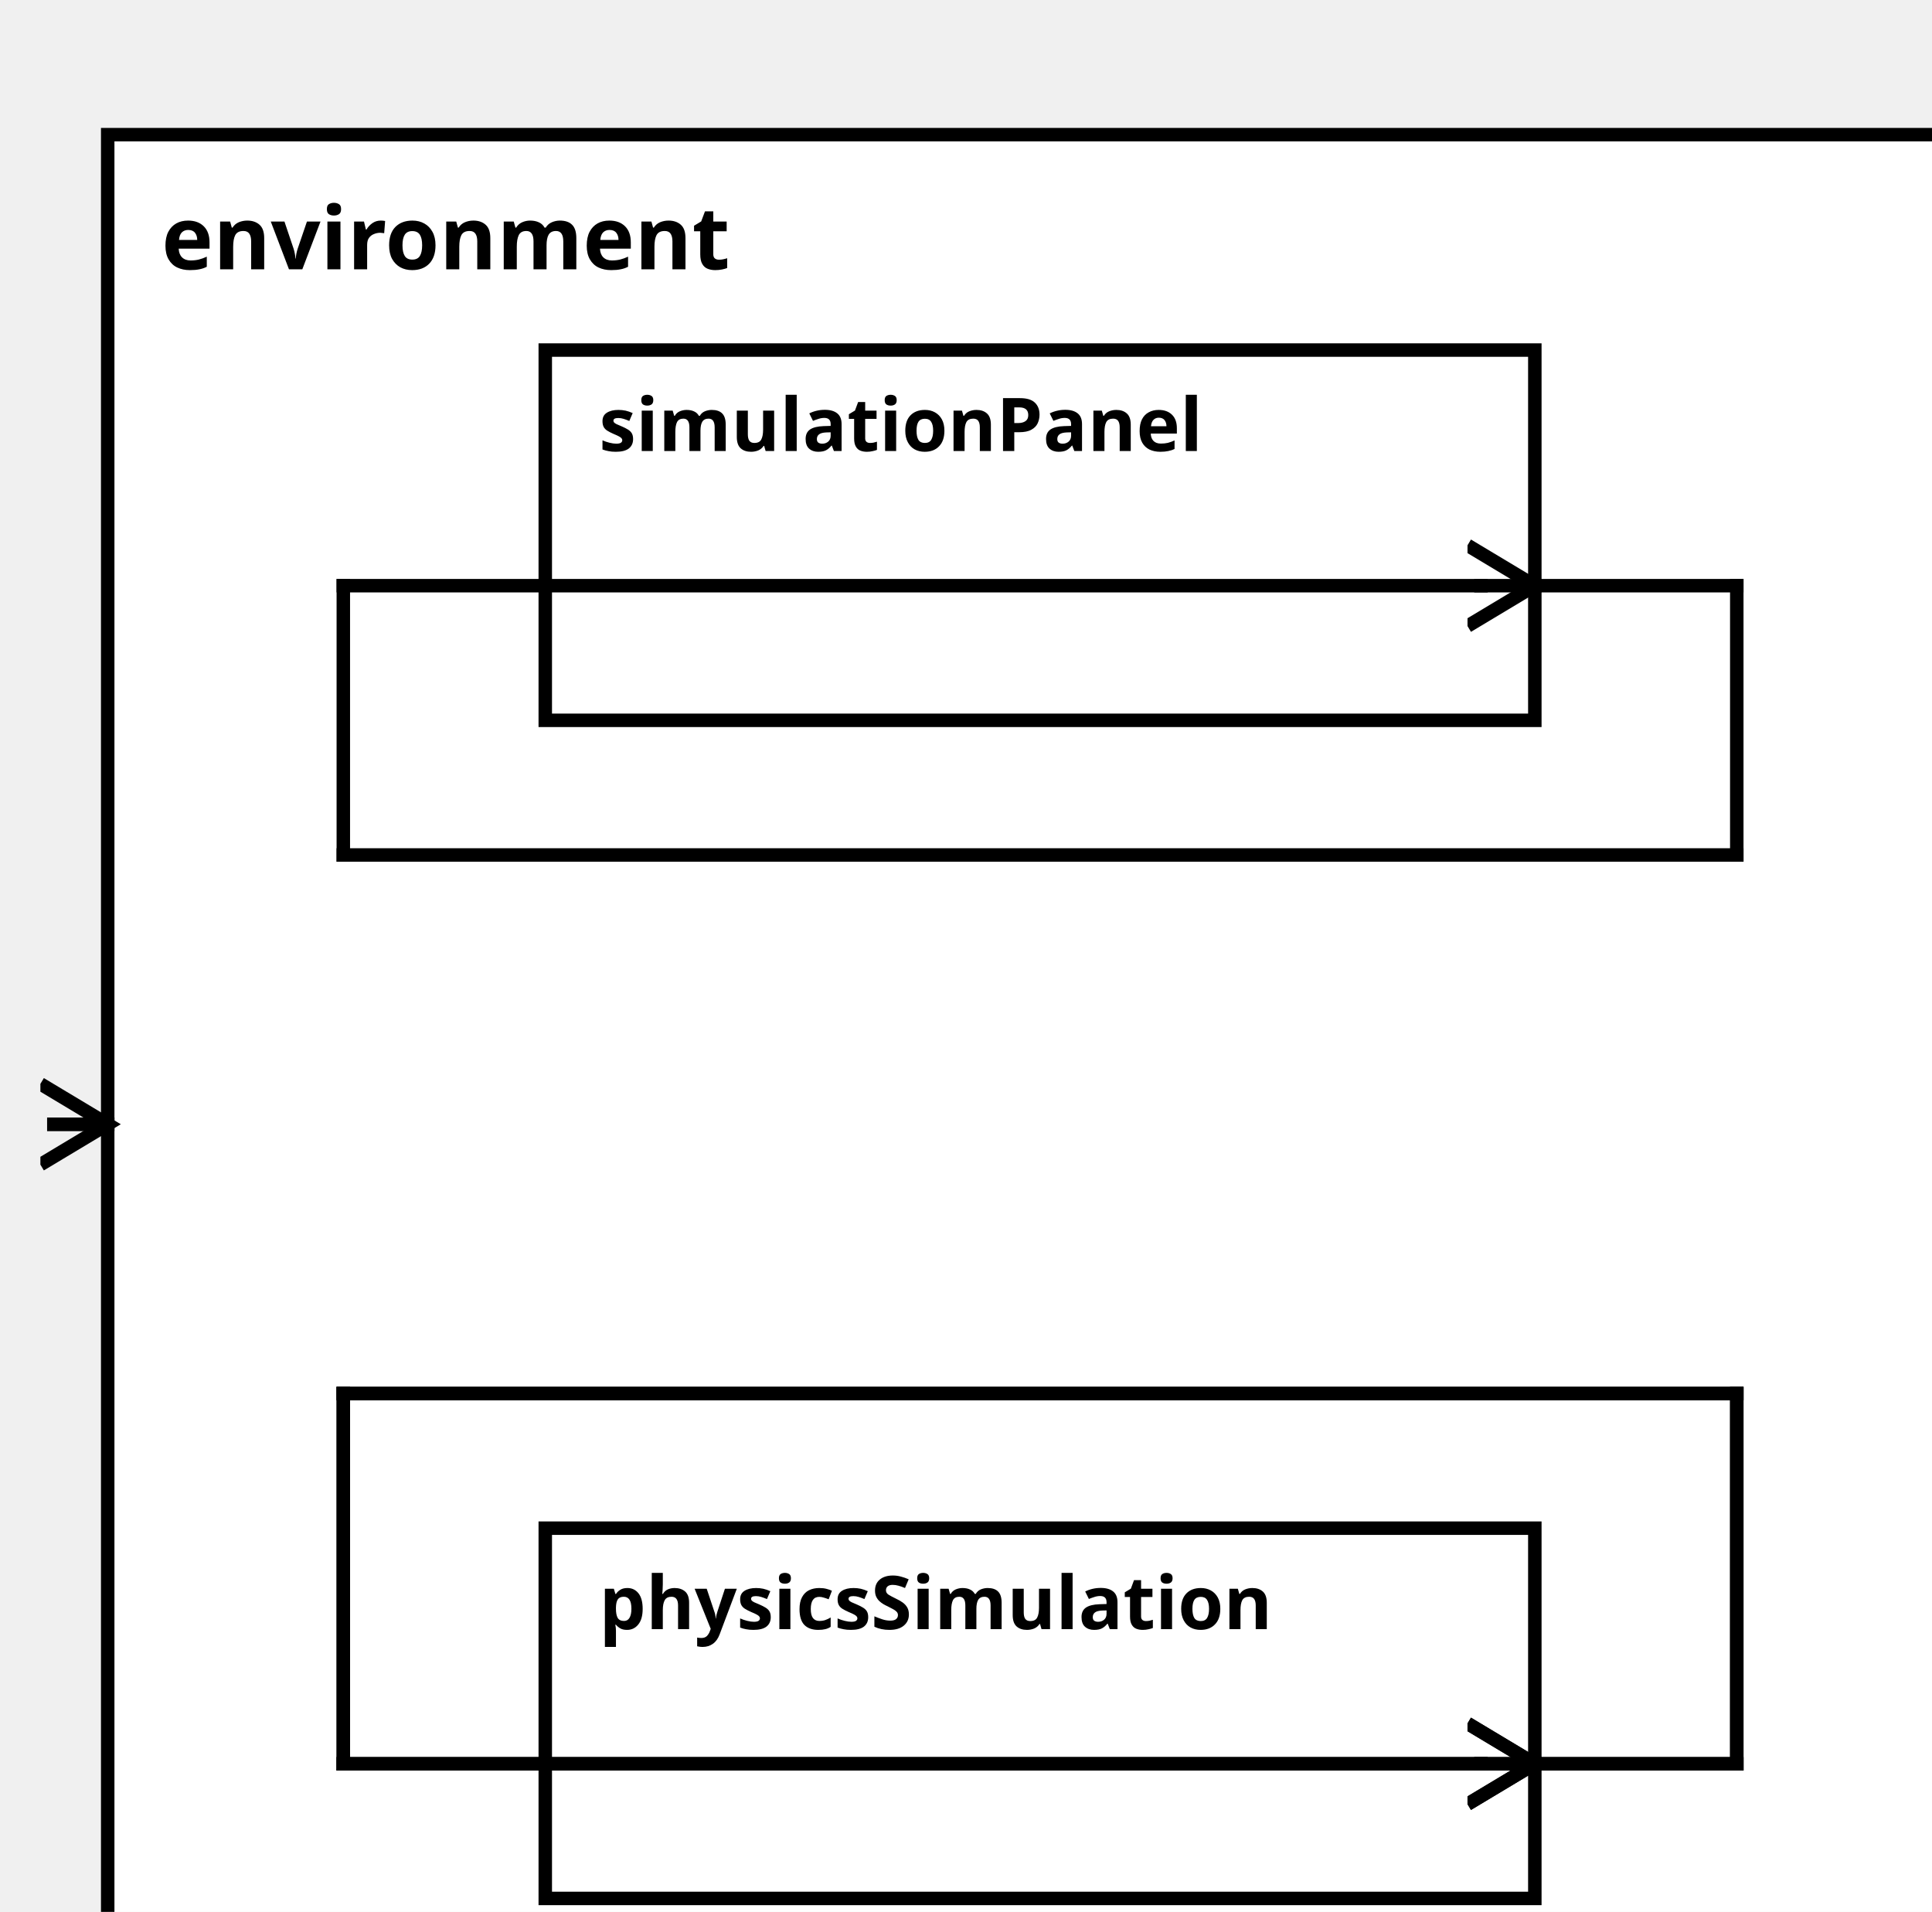
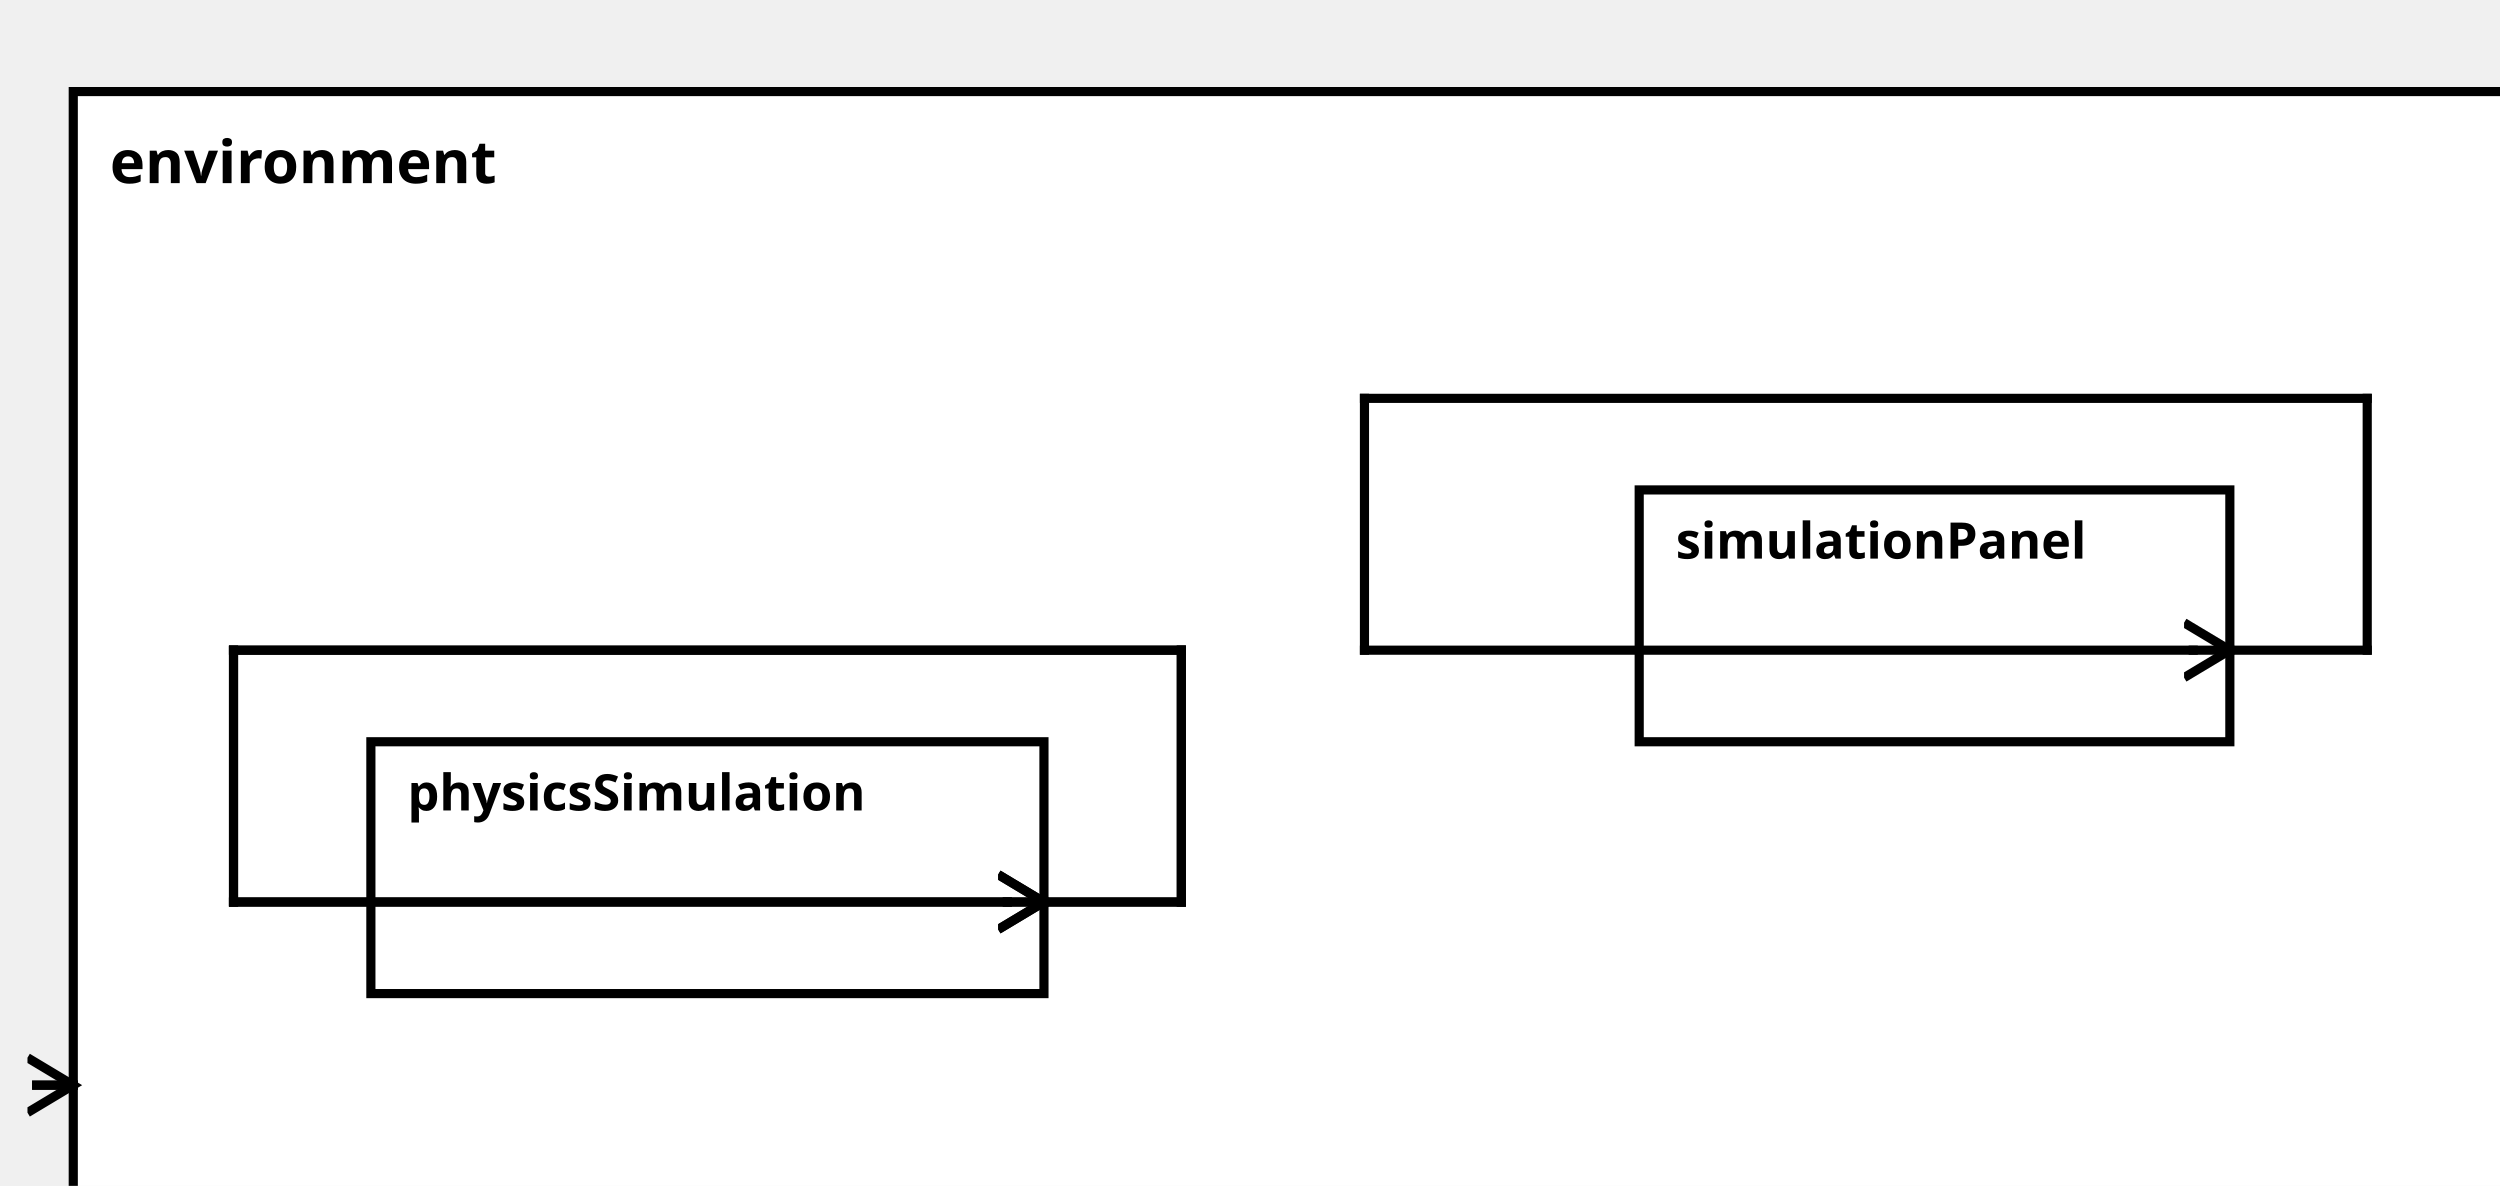
<svg xmlns="http://www.w3.org/2000/svg" width="100%" height="100%" version="1.1">
  <svg version="1.1">
    <g transform="translate(16 20)">
-       <rect id="63" width="277" height="282" style="fill:white;stroke:black;stroke-width:2;fill-opacity:1.0;stroke-opacity:1.0" />
+       <rect id="63" width="536" height="257" style="fill:white;stroke:black;stroke-width:2;fill-opacity:1.0;stroke-opacity:1.0" />
      <text x="8" y="20" style="font-weight: bold" font-family="Verdana" font-size="13" fill="black">
            environment
    </text>
    </g>
  </svg>
-   <g transform="translate(81 227)">
+   <g transform="translate(81 162)">
    <rect data-name="pumpStationExample.pumpStation.environment.physicsSimulation" id="65" width="147" height="55" style="fill:white;stroke:black;stroke-width:2;fill-opacity:1.0;stroke-opacity:1.0" />
    <text x="8" y="15" alignment-baseline="middle" style="font-weight: bold" font-family="Verdana" font-size="11" fill="black">
    physicsSimulation
    </text>
  </g>
-   <g transform="translate(81 52)">
-     <rect data-name="pumpStationExample.pumpStation.environment.simulationPanel" id="64" width="147" height="55" style="fill:white;stroke:black;stroke-width:2;fill-opacity:1.0;stroke-opacity:1.0" />
+   <g transform="translate(358 107)">
+     <rect data-name="pumpStationExample.pumpStation.environment.simulationPanel" id="66" width="129" height="55" style="fill:white;stroke:black;stroke-width:2;fill-opacity:1.0;stroke-opacity:1.0" />
    <text x="8" y="15" alignment-baseline="middle" style="font-weight: bold" font-family="Verdana" font-size="11" fill="black">
    simulationPanel
    </text>
  </g>
  <defs>
    <marker id="0,0,0" markerWidth="13" markerHeight="13" refX="5" refY="5" orient="auto">
      <polyline points="0,2 5,5 0,8" style="fill:none; stroke:rgb(0,0,0);                     stroke-width:1" />
    </marker>
  </defs>
-   <line stroke-linecap="square" x1="228" y1="262" x2="258" y2="262" style="stroke:rgb(0, 0,0);             stroke-width:2; " />
-   <line stroke-linecap="square" x1="258" y1="262" x2="258" y2="207" style="stroke:rgb(0, 0,0);             stroke-width:2; " />
-   <line stroke-linecap="square" x1="258" y1="207" x2="51" y2="207" style="stroke:rgb(0, 0,0);             stroke-width:2; " />
-   <line stroke-linecap="square" x1="51" y1="207" x2="51" y2="262" style="stroke:rgb(0, 0,0);             stroke-width:2; " />
-   <line stroke-linecap="square" x1="51" y1="262" x2="220" y2="262" style="stroke:rgb(0, 0,0);             stroke-width:2; " />
-   <line stroke-linecap="square" x1="220" y1="262" x2="228" y2="262" style="stroke:rgb(0, 0,0);             stroke-width:2;                 marker-end: url(#0,0,0)             " />
-   <line stroke-linecap="square" x1="228" y1="87" x2="258" y2="87" style="stroke:rgb(0, 0,0);             stroke-width:2; " />
-   <line stroke-linecap="square" x1="258" y1="87" x2="258" y2="127" style="stroke:rgb(0, 0,0);             stroke-width:2; " />
-   <line stroke-linecap="square" x1="258" y1="127" x2="51" y2="127" style="stroke:rgb(0, 0,0);             stroke-width:2; " />
-   <line stroke-linecap="square" x1="51" y1="127" x2="51" y2="87" style="stroke:rgb(0, 0,0);             stroke-width:2; " />
-   <line stroke-linecap="square" x1="51" y1="87" x2="220" y2="87" style="stroke:rgb(0, 0,0);             stroke-width:2; " />
-   <line stroke-linecap="square" x1="220" y1="87" x2="228" y2="87" style="stroke:rgb(0, 0,0);             stroke-width:2;                 marker-end: url(#0,0,0)             " />
-   <line stroke-linecap="square" x1="16" y1="167" x2="8" y2="167" style="stroke:rgb(0, 0,0);             stroke-width:2; " />
-   <line stroke-linecap="square" x1="8" y1="167" x2="16" y2="167" style="stroke:rgb(0, 0,0);             stroke-width:2;                 marker-end: url(#0,0,0)             " />
-   <line stroke-linecap="square" x1="228" y1="262" x2="258" y2="262" style="stroke:rgb(0, 0,0);             stroke-width:2; " />
-   <line stroke-linecap="square" x1="258" y1="262" x2="258" y2="207" style="stroke:rgb(0, 0,0);             stroke-width:2; " />
-   <line stroke-linecap="square" x1="258" y1="207" x2="51" y2="207" style="stroke:rgb(0, 0,0);             stroke-width:2; " />
-   <line stroke-linecap="square" x1="51" y1="207" x2="51" y2="262" style="stroke:rgb(0, 0,0);             stroke-width:2; " />
-   <line stroke-linecap="square" x1="51" y1="262" x2="220" y2="262" style="stroke:rgb(0, 0,0);             stroke-width:2; " />
-   <line stroke-linecap="square" x1="220" y1="262" x2="228" y2="262" style="stroke:rgb(0, 0,0);             stroke-width:2;                 marker-end: url(#0,0,0)             " />
+   <line stroke-linecap="square" x1="228" y1="197" x2="258" y2="197" style="stroke:rgb(0, 0,0);             stroke-width:2; " />
+   <line stroke-linecap="square" x1="258" y1="197" x2="258" y2="142" style="stroke:rgb(0, 0,0);             stroke-width:2; " />
+   <line stroke-linecap="square" x1="258" y1="142" x2="51" y2="142" style="stroke:rgb(0, 0,0);             stroke-width:2; " />
+   <line stroke-linecap="square" x1="51" y1="142" x2="51" y2="197" style="stroke:rgb(0, 0,0);             stroke-width:2; " />
+   <line stroke-linecap="square" x1="51" y1="197" x2="220" y2="197" style="stroke:rgb(0, 0,0);             stroke-width:2; " />
+   <line stroke-linecap="square" x1="220" y1="197" x2="228" y2="197" style="stroke:rgb(0, 0,0);             stroke-width:2;                 marker-end: url(#0,0,0)             " />
+   <line stroke-linecap="square" x1="487" y1="142" x2="517" y2="142" style="stroke:rgb(0, 0,0);             stroke-width:2; " />
+   <line stroke-linecap="square" x1="517" y1="142" x2="517" y2="87" style="stroke:rgb(0, 0,0);             stroke-width:2; " />
+   <line stroke-linecap="square" x1="517" y1="87" x2="298" y2="87" style="stroke:rgb(0, 0,0);             stroke-width:2; " />
+   <line stroke-linecap="square" x1="298" y1="87" x2="298" y2="142" style="stroke:rgb(0, 0,0);             stroke-width:2; " />
+   <line stroke-linecap="square" x1="298" y1="142" x2="479" y2="142" style="stroke:rgb(0, 0,0);             stroke-width:2; " />
+   <line stroke-linecap="square" x1="479" y1="142" x2="487" y2="142" style="stroke:rgb(0, 0,0);             stroke-width:2;                 marker-end: url(#0,0,0)             " />
+   <line stroke-linecap="square" x1="16" y1="237" x2="8" y2="237" style="stroke:rgb(0, 0,0);             stroke-width:2; " />
+   <line stroke-linecap="square" x1="8" y1="237" x2="16" y2="237" style="stroke:rgb(0, 0,0);             stroke-width:2;                 marker-end: url(#0,0,0)             " />
+   <line stroke-linecap="square" x1="228" y1="197" x2="258" y2="197" style="stroke:rgb(0, 0,0);             stroke-width:2; " />
+   <line stroke-linecap="square" x1="258" y1="197" x2="258" y2="142" style="stroke:rgb(0, 0,0);             stroke-width:2; " />
+   <line stroke-linecap="square" x1="258" y1="142" x2="51" y2="142" style="stroke:rgb(0, 0,0);             stroke-width:2; " />
+   <line stroke-linecap="square" x1="51" y1="142" x2="51" y2="197" style="stroke:rgb(0, 0,0);             stroke-width:2; " />
+   <line stroke-linecap="square" x1="51" y1="197" x2="220" y2="197" style="stroke:rgb(0, 0,0);             stroke-width:2; " />
+   <line stroke-linecap="square" x1="220" y1="197" x2="228" y2="197" style="stroke:rgb(0, 0,0);             stroke-width:2;                 marker-end: url(#0,0,0)             " />
</svg>
